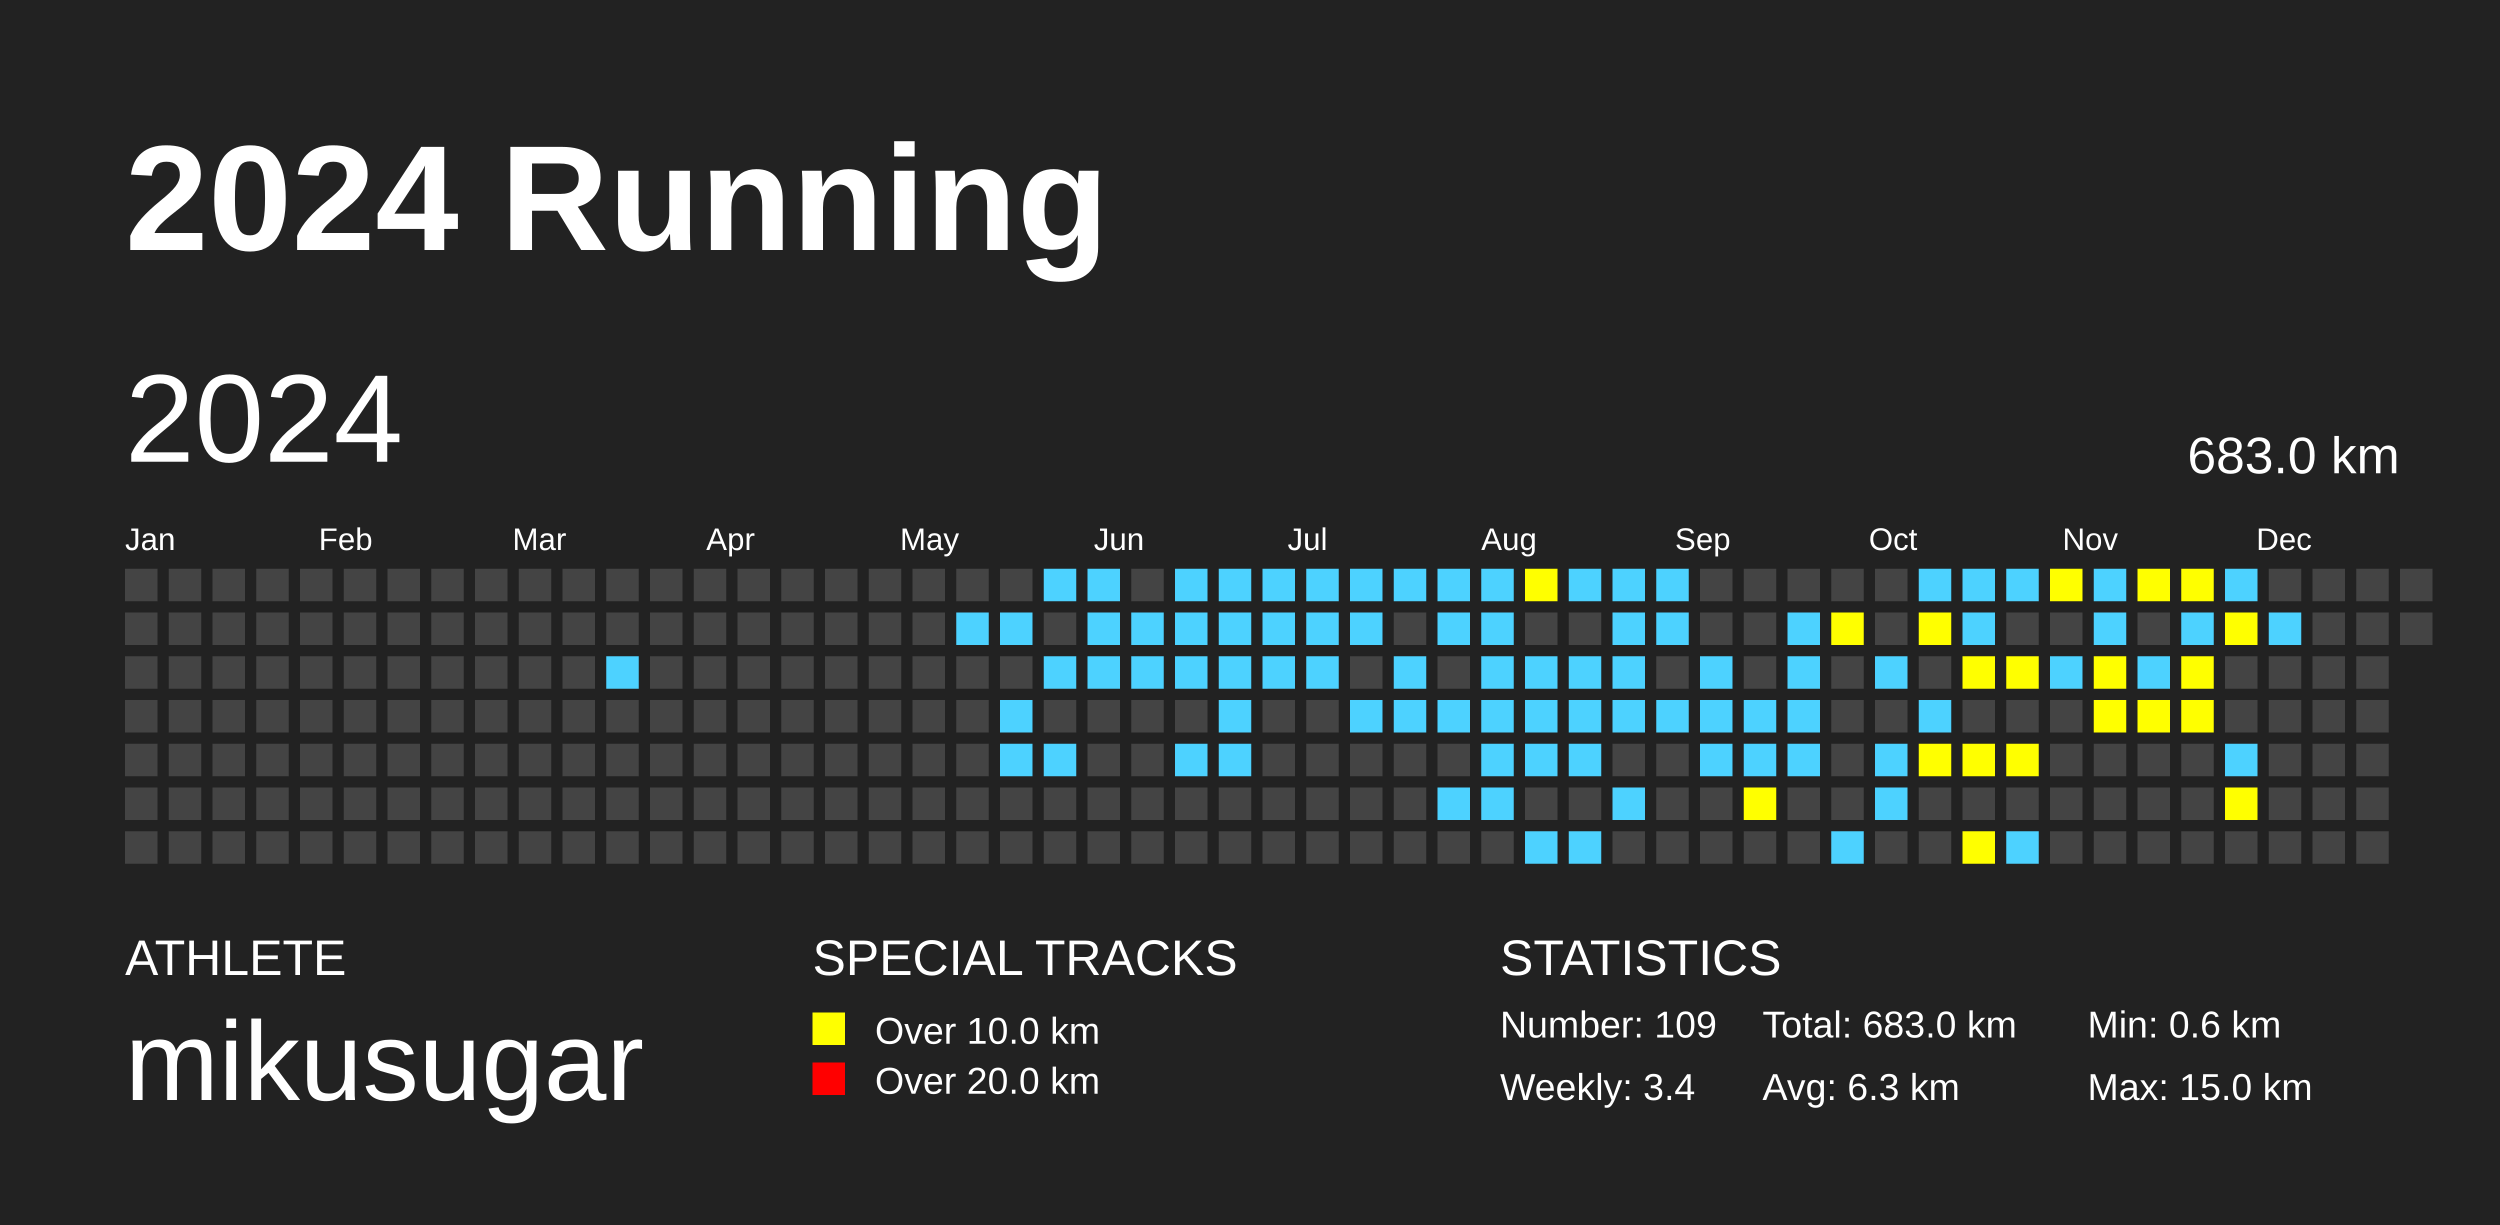
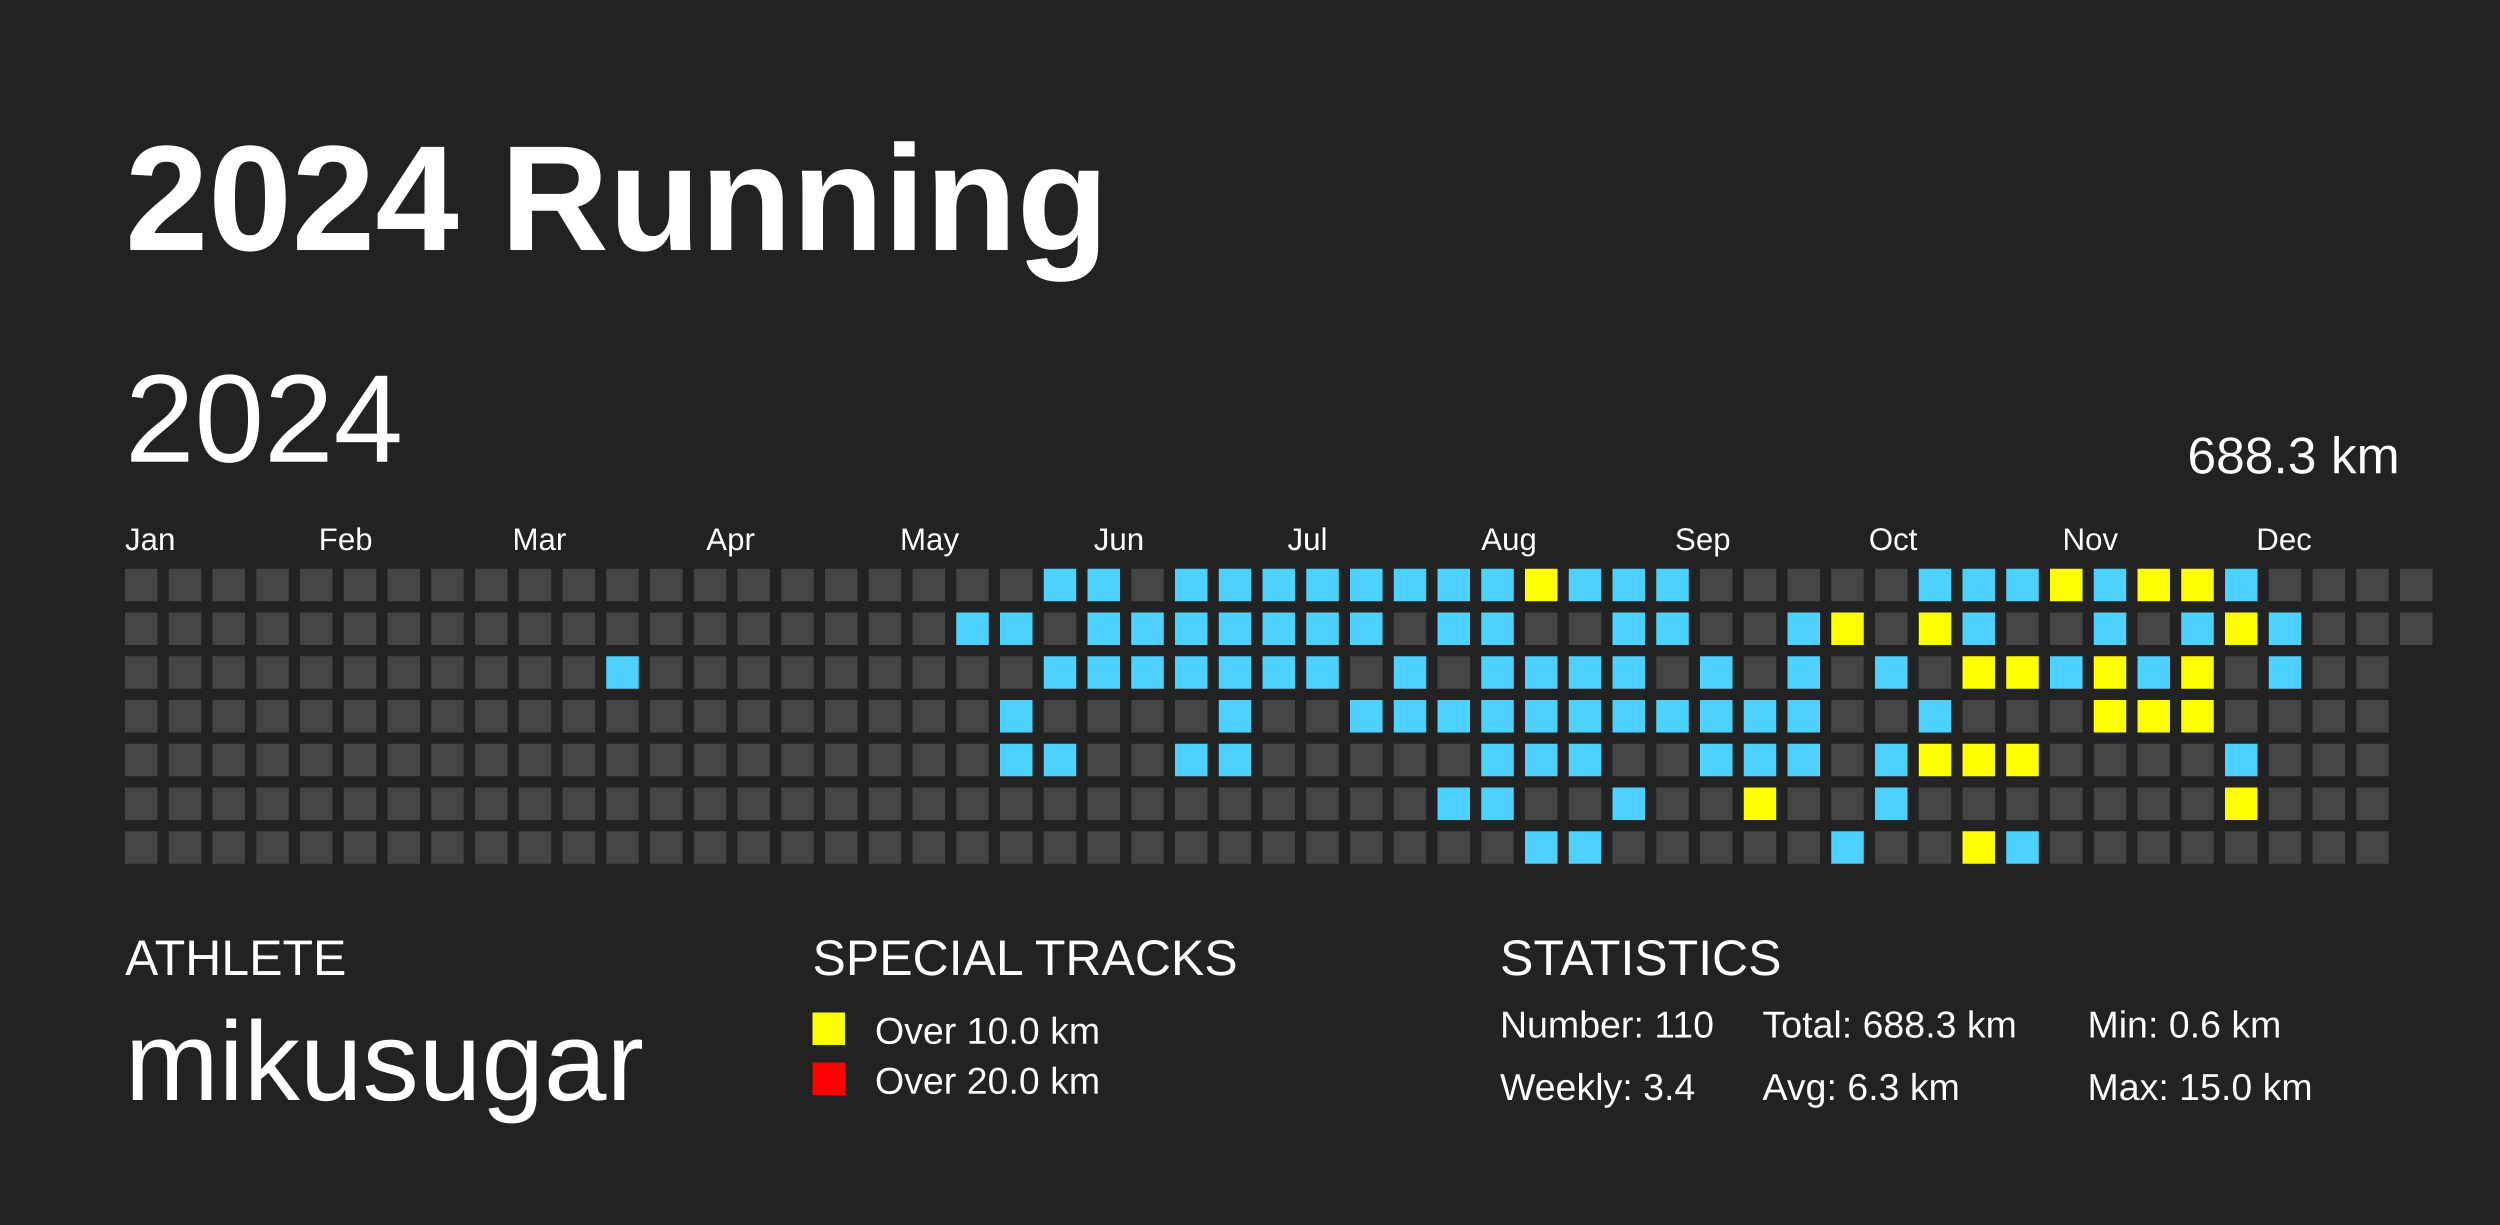
<svg xmlns="http://www.w3.org/2000/svg" baseProfile="full" height="98mm" version="1.1" viewBox="0,0,200,98" width="200mm">
  <defs />
  <rect fill="#222222" height="98" width="200" x="0" y="0" />
  <text fill="#FFFFFF" style="font-size:12px; font-family:Arial; font-weight:bold;" x="10" y="20">2024 Running</text>
  <text fill="#FFFFFF" style="font-size:4px; font-family:Arial" x="10" y="78">ATHLETE</text>
  <text fill="#FFFFFF" style="font-size:9px; font-family:Arial" x="10" y="88">mikusugar</text>
  <text fill="#FFFFFF" style="font-size:4px; font-family:Arial" x="65" y="78">SPECIAL TRACKS</text>
  <rect fill="yellow" height="2.6" width="2.6" x="65" y="81" />
  <text fill="#FFFFFF" style="font-size:3px; font-family:Arial" x="70" y="83.5">Over 10.0 km</text>
  <rect fill="red" height="2.6" width="2.6" x="65" y="85" />
  <text fill="#FFFFFF" style="font-size:3px; font-family:Arial" x="70" y="87.5">Over 20.0 km</text>
  <text fill="#FFFFFF" style="font-size:4px; font-family:Arial" x="120" y="78">STATISTICS</text>
-   <text fill="#FFFFFF" style="font-size:3px; font-family:Arial" x="120" y="83">Number: 109</text>
+   <text fill="#FFFFFF" style="font-size:3px; font-family:Arial" x="120" y="83">Number: 110</text>
  <text fill="#FFFFFF" style="font-size:3px; font-family:Arial" x="120" y="88">Weekly: 3.4</text>
-   <text fill="#FFFFFF" style="font-size:3px; font-family:Arial" x="141" y="83">Total: 683.0 km</text>
+   <text fill="#FFFFFF" style="font-size:3px; font-family:Arial" x="141" y="83">Total: 688.3 km</text>
  <text fill="#FFFFFF" style="font-size:3px; font-family:Arial" x="141" y="88">Avg: 6.3 km</text>
  <text fill="#FFFFFF" style="font-size:3px; font-family:Arial" x="167" y="83">Min: 0.6 km</text>
  <text fill="#FFFFFF" style="font-size:3px; font-family:Arial" x="167" y="88">Max: 15.0 km</text>
  <text dominant-baseline="hanging" fill="#FFFFFF" style="font-size:10.0px; font-family:Arial;" x="10" y="30">2024</text>
-   <text dominant-baseline="hanging" fill="#FFFFFF" style="font-size:4.125px; font-family:Arial;" x="175" y="35">683.0 km</text>
+   <text dominant-baseline="hanging" fill="#FFFFFF" style="font-size:4.125px; font-family:Arial;" x="175" y="35">688.3 km</text>
  <text fill="#FFFFFF" style="font-size:2.5px; font-family:Arial" x="10.0" y="44">Jan</text>
  <text fill="#FFFFFF" style="font-size:2.5px; font-family:Arial" x="25.5" y="44">Feb</text>
  <text fill="#FFFFFF" style="font-size:2.5px; font-family:Arial" x="41.0" y="44">Mar</text>
  <text fill="#FFFFFF" style="font-size:2.5px; font-family:Arial" x="56.5" y="44">Apr</text>
  <text fill="#FFFFFF" style="font-size:2.5px; font-family:Arial" x="72.0" y="44">May</text>
  <text fill="#FFFFFF" style="font-size:2.5px; font-family:Arial" x="87.5" y="44">Jun</text>
  <text fill="#FFFFFF" style="font-size:2.5px; font-family:Arial" x="103.0" y="44">Jul</text>
  <text fill="#FFFFFF" style="font-size:2.5px; font-family:Arial" x="118.5" y="44">Aug</text>
  <text fill="#FFFFFF" style="font-size:2.5px; font-family:Arial" x="134.0" y="44">Sep</text>
  <text fill="#FFFFFF" style="font-size:2.5px; font-family:Arial" x="149.5" y="44">Oct</text>
  <text fill="#FFFFFF" style="font-size:2.5px; font-family:Arial" x="165.0" y="44">Nov</text>
  <text fill="#FFFFFF" style="font-size:2.5px; font-family:Arial" x="180.5" y="44">Dec</text>
  <rect fill="#444444" height="2.6" width="2.6" x="10.0" y="45.5" />
  <rect fill="#444444" height="2.6" width="2.6" x="10.0" y="49.0" />
  <rect fill="#444444" height="2.6" width="2.6" x="10.0" y="52.5" />
  <rect fill="#444444" height="2.6" width="2.6" x="10.0" y="56.0" />
  <rect fill="#444444" height="2.6" width="2.6" x="10.0" y="59.5" />
  <rect fill="#444444" height="2.6" width="2.6" x="10.0" y="63.0" />
  <rect fill="#444444" height="2.6" width="2.6" x="10.0" y="66.5" />
  <rect fill="#444444" height="2.6" width="2.6" x="13.5" y="45.5" />
  <rect fill="#444444" height="2.6" width="2.6" x="13.5" y="49.0" />
  <rect fill="#444444" height="2.6" width="2.6" x="13.5" y="52.5" />
  <rect fill="#444444" height="2.6" width="2.6" x="13.5" y="56.0" />
  <rect fill="#444444" height="2.6" width="2.6" x="13.5" y="59.5" />
  <rect fill="#444444" height="2.6" width="2.6" x="13.5" y="63.0" />
  <rect fill="#444444" height="2.6" width="2.6" x="13.5" y="66.5" />
  <rect fill="#444444" height="2.6" width="2.6" x="17.0" y="45.5" />
  <rect fill="#444444" height="2.6" width="2.6" x="17.0" y="49.0" />
  <rect fill="#444444" height="2.6" width="2.6" x="17.0" y="52.5" />
  <rect fill="#444444" height="2.6" width="2.6" x="17.0" y="56.0" />
  <rect fill="#444444" height="2.6" width="2.6" x="17.0" y="59.5" />
  <rect fill="#444444" height="2.6" width="2.6" x="17.0" y="63.0" />
  <rect fill="#444444" height="2.6" width="2.6" x="17.0" y="66.5" />
  <rect fill="#444444" height="2.6" width="2.6" x="20.5" y="45.5" />
  <rect fill="#444444" height="2.6" width="2.6" x="20.5" y="49.0" />
  <rect fill="#444444" height="2.6" width="2.6" x="20.5" y="52.5" />
  <rect fill="#444444" height="2.6" width="2.6" x="20.5" y="56.0" />
  <rect fill="#444444" height="2.6" width="2.6" x="20.5" y="59.5" />
  <rect fill="#444444" height="2.6" width="2.6" x="20.5" y="63.0" />
  <rect fill="#444444" height="2.6" width="2.6" x="20.5" y="66.5" />
  <rect fill="#444444" height="2.6" width="2.6" x="24.0" y="45.5" />
  <rect fill="#444444" height="2.6" width="2.6" x="24.0" y="49.0" />
  <rect fill="#444444" height="2.6" width="2.6" x="24.0" y="52.5" />
  <rect fill="#444444" height="2.6" width="2.6" x="24.0" y="56.0" />
  <rect fill="#444444" height="2.6" width="2.6" x="24.0" y="59.5" />
  <rect fill="#444444" height="2.6" width="2.6" x="24.0" y="63.0" />
  <rect fill="#444444" height="2.6" width="2.6" x="24.0" y="66.5" />
  <rect fill="#444444" height="2.6" width="2.6" x="27.5" y="45.5" />
  <rect fill="#444444" height="2.6" width="2.6" x="27.5" y="49.0" />
  <rect fill="#444444" height="2.6" width="2.6" x="27.5" y="52.5" />
  <rect fill="#444444" height="2.6" width="2.6" x="27.5" y="56.0" />
  <rect fill="#444444" height="2.6" width="2.6" x="27.5" y="59.5" />
  <rect fill="#444444" height="2.6" width="2.6" x="27.5" y="63.0" />
  <rect fill="#444444" height="2.6" width="2.6" x="27.5" y="66.5" />
  <rect fill="#444444" height="2.6" width="2.6" x="31.0" y="45.5" />
  <rect fill="#444444" height="2.6" width="2.6" x="31.0" y="49.0" />
  <rect fill="#444444" height="2.6" width="2.6" x="31.0" y="52.5" />
  <rect fill="#444444" height="2.6" width="2.6" x="31.0" y="56.0" />
  <rect fill="#444444" height="2.6" width="2.6" x="31.0" y="59.5" />
  <rect fill="#444444" height="2.6" width="2.6" x="31.0" y="63.0" />
  <rect fill="#444444" height="2.6" width="2.6" x="31.0" y="66.5" />
  <rect fill="#444444" height="2.6" width="2.6" x="34.5" y="45.5" />
  <rect fill="#444444" height="2.6" width="2.6" x="34.5" y="49.0" />
  <rect fill="#444444" height="2.6" width="2.6" x="34.5" y="52.5" />
  <rect fill="#444444" height="2.6" width="2.6" x="34.5" y="56.0" />
  <rect fill="#444444" height="2.6" width="2.6" x="34.5" y="59.5" />
  <rect fill="#444444" height="2.6" width="2.6" x="34.5" y="63.0" />
  <rect fill="#444444" height="2.6" width="2.6" x="34.5" y="66.5" />
  <rect fill="#444444" height="2.6" width="2.6" x="38.0" y="45.5" />
  <rect fill="#444444" height="2.6" width="2.6" x="38.0" y="49.0" />
  <rect fill="#444444" height="2.6" width="2.6" x="38.0" y="52.5" />
  <rect fill="#444444" height="2.6" width="2.6" x="38.0" y="56.0" />
  <rect fill="#444444" height="2.6" width="2.6" x="38.0" y="59.5" />
  <rect fill="#444444" height="2.6" width="2.6" x="38.0" y="63.0" />
  <rect fill="#444444" height="2.6" width="2.6" x="38.0" y="66.5" />
  <rect fill="#444444" height="2.6" width="2.6" x="41.5" y="45.5" />
  <rect fill="#444444" height="2.6" width="2.6" x="41.5" y="49.0" />
  <rect fill="#444444" height="2.6" width="2.6" x="41.5" y="52.5" />
  <rect fill="#444444" height="2.6" width="2.6" x="41.5" y="56.0" />
  <rect fill="#444444" height="2.6" width="2.6" x="41.5" y="59.5" />
  <rect fill="#444444" height="2.6" width="2.6" x="41.5" y="63.0" />
  <rect fill="#444444" height="2.6" width="2.6" x="41.5" y="66.5" />
  <rect fill="#444444" height="2.6" width="2.6" x="45.0" y="45.5" />
  <rect fill="#444444" height="2.6" width="2.6" x="45.0" y="49.0" />
  <rect fill="#444444" height="2.6" width="2.6" x="45.0" y="52.5" />
  <rect fill="#444444" height="2.6" width="2.6" x="45.0" y="56.0" />
  <rect fill="#444444" height="2.6" width="2.6" x="45.0" y="59.5" />
  <rect fill="#444444" height="2.6" width="2.6" x="45.0" y="63.0" />
  <rect fill="#444444" height="2.6" width="2.6" x="45.0" y="66.5" />
  <rect fill="#444444" height="2.6" width="2.6" x="48.5" y="45.5" />
  <rect fill="#444444" height="2.6" width="2.6" x="48.5" y="49.0" />
  <rect fill="#4DD2FF" height="2.6" width="2.6" x="48.5" y="52.5" />
  <rect fill="#444444" height="2.6" width="2.6" x="48.5" y="56.0" />
  <rect fill="#444444" height="2.6" width="2.6" x="48.5" y="59.5" />
  <rect fill="#444444" height="2.6" width="2.6" x="48.5" y="63.0" />
  <rect fill="#444444" height="2.6" width="2.6" x="48.5" y="66.5" />
  <rect fill="#444444" height="2.6" width="2.6" x="52.0" y="45.5" />
  <rect fill="#444444" height="2.6" width="2.6" x="52.0" y="49.0" />
  <rect fill="#444444" height="2.6" width="2.6" x="52.0" y="52.5" />
  <rect fill="#444444" height="2.6" width="2.6" x="52.0" y="56.0" />
  <rect fill="#444444" height="2.6" width="2.6" x="52.0" y="59.5" />
  <rect fill="#444444" height="2.6" width="2.6" x="52.0" y="63.0" />
  <rect fill="#444444" height="2.6" width="2.6" x="52.0" y="66.5" />
  <rect fill="#444444" height="2.6" width="2.6" x="55.5" y="45.5" />
  <rect fill="#444444" height="2.6" width="2.6" x="55.5" y="49.0" />
  <rect fill="#444444" height="2.6" width="2.6" x="55.5" y="52.5" />
  <rect fill="#444444" height="2.6" width="2.6" x="55.5" y="56.0" />
  <rect fill="#444444" height="2.6" width="2.6" x="55.5" y="59.5" />
  <rect fill="#444444" height="2.6" width="2.6" x="55.5" y="63.0" />
  <rect fill="#444444" height="2.6" width="2.6" x="55.5" y="66.5" />
  <rect fill="#444444" height="2.6" width="2.6" x="59.0" y="45.5" />
  <rect fill="#444444" height="2.6" width="2.6" x="59.0" y="49.0" />
  <rect fill="#444444" height="2.6" width="2.6" x="59.0" y="52.5" />
  <rect fill="#444444" height="2.6" width="2.6" x="59.0" y="56.0" />
  <rect fill="#444444" height="2.6" width="2.6" x="59.0" y="59.5" />
  <rect fill="#444444" height="2.6" width="2.6" x="59.0" y="63.0" />
  <rect fill="#444444" height="2.6" width="2.6" x="59.0" y="66.5" />
  <rect fill="#444444" height="2.6" width="2.6" x="62.5" y="45.5" />
  <rect fill="#444444" height="2.6" width="2.6" x="62.5" y="49.0" />
  <rect fill="#444444" height="2.6" width="2.6" x="62.5" y="52.5" />
  <rect fill="#444444" height="2.6" width="2.6" x="62.5" y="56.0" />
  <rect fill="#444444" height="2.6" width="2.6" x="62.5" y="59.5" />
  <rect fill="#444444" height="2.6" width="2.6" x="62.5" y="63.0" />
  <rect fill="#444444" height="2.6" width="2.6" x="62.5" y="66.5" />
  <rect fill="#444444" height="2.6" width="2.6" x="66.0" y="45.5" />
  <rect fill="#444444" height="2.6" width="2.6" x="66.0" y="49.0" />
  <rect fill="#444444" height="2.6" width="2.6" x="66.0" y="52.5" />
  <rect fill="#444444" height="2.6" width="2.6" x="66.0" y="56.0" />
  <rect fill="#444444" height="2.6" width="2.6" x="66.0" y="59.5" />
  <rect fill="#444444" height="2.6" width="2.6" x="66.0" y="63.0" />
  <rect fill="#444444" height="2.6" width="2.6" x="66.0" y="66.5" />
  <rect fill="#444444" height="2.6" width="2.6" x="69.5" y="45.5" />
  <rect fill="#444444" height="2.6" width="2.6" x="69.5" y="49.0" />
  <rect fill="#444444" height="2.6" width="2.6" x="69.5" y="52.5" />
  <rect fill="#444444" height="2.6" width="2.6" x="69.5" y="56.0" />
  <rect fill="#444444" height="2.6" width="2.6" x="69.5" y="59.5" />
  <rect fill="#444444" height="2.6" width="2.6" x="69.5" y="63.0" />
  <rect fill="#444444" height="2.6" width="2.6" x="69.5" y="66.5" />
  <rect fill="#444444" height="2.6" width="2.6" x="73.0" y="45.5" />
  <rect fill="#444444" height="2.6" width="2.6" x="73.0" y="49.0" />
  <rect fill="#444444" height="2.6" width="2.6" x="73.0" y="52.5" />
  <rect fill="#444444" height="2.6" width="2.6" x="73.0" y="56.0" />
  <rect fill="#444444" height="2.6" width="2.6" x="73.0" y="59.5" />
  <rect fill="#444444" height="2.6" width="2.6" x="73.0" y="63.0" />
  <rect fill="#444444" height="2.6" width="2.6" x="73.0" y="66.5" />
  <rect fill="#444444" height="2.6" width="2.6" x="76.5" y="45.5" />
  <rect fill="#4DD2FF" height="2.6" width="2.6" x="76.5" y="49.0" />
  <rect fill="#444444" height="2.6" width="2.6" x="76.5" y="52.5" />
  <rect fill="#444444" height="2.6" width="2.6" x="76.5" y="56.0" />
  <rect fill="#444444" height="2.6" width="2.6" x="76.5" y="59.5" />
  <rect fill="#444444" height="2.6" width="2.6" x="76.5" y="63.0" />
  <rect fill="#444444" height="2.6" width="2.6" x="76.5" y="66.5" />
  <rect fill="#444444" height="2.6" width="2.6" x="80.0" y="45.5" />
  <rect fill="#4DD2FF" height="2.6" width="2.6" x="80.0" y="49.0" />
  <rect fill="#444444" height="2.6" width="2.6" x="80.0" y="52.5" />
  <rect fill="#4DD2FF" height="2.6" width="2.6" x="80.0" y="56.0" />
  <rect fill="#4DD2FF" height="2.6" width="2.6" x="80.0" y="59.5" />
  <rect fill="#444444" height="2.6" width="2.6" x="80.0" y="63.0" />
  <rect fill="#444444" height="2.6" width="2.6" x="80.0" y="66.5" />
  <rect fill="#4DD2FF" height="2.6" width="2.6" x="83.5" y="45.5" />
  <rect fill="#444444" height="2.6" width="2.6" x="83.5" y="49.0" />
  <rect fill="#4DD2FF" height="2.6" width="2.6" x="83.5" y="52.5" />
  <rect fill="#444444" height="2.6" width="2.6" x="83.5" y="56.0" />
  <rect fill="#4DD2FF" height="2.6" width="2.6" x="83.5" y="59.5" />
  <rect fill="#444444" height="2.6" width="2.6" x="83.5" y="63.0" />
  <rect fill="#444444" height="2.6" width="2.6" x="83.5" y="66.5" />
  <rect fill="#4DD2FF" height="2.6" width="2.6" x="87.0" y="45.5" />
  <rect fill="#4DD2FF" height="2.6" width="2.6" x="87.0" y="49.0" />
  <rect fill="#4DD2FF" height="2.6" width="2.6" x="87.0" y="52.5" />
  <rect fill="#444444" height="2.6" width="2.6" x="87.0" y="56.0" />
  <rect fill="#444444" height="2.6" width="2.6" x="87.0" y="59.5" />
  <rect fill="#444444" height="2.6" width="2.6" x="87.0" y="63.0" />
  <rect fill="#444444" height="2.6" width="2.6" x="87.0" y="66.5" />
  <rect fill="#444444" height="2.6" width="2.6" x="90.5" y="45.5" />
  <rect fill="#4DD2FF" height="2.6" width="2.6" x="90.5" y="49.0" />
  <rect fill="#4DD2FF" height="2.6" width="2.6" x="90.5" y="52.5" />
  <rect fill="#444444" height="2.6" width="2.6" x="90.5" y="56.0" />
  <rect fill="#444444" height="2.6" width="2.6" x="90.5" y="59.5" />
  <rect fill="#444444" height="2.6" width="2.6" x="90.5" y="63.0" />
  <rect fill="#444444" height="2.6" width="2.6" x="90.5" y="66.5" />
  <rect fill="#4DD2FF" height="2.6" width="2.6" x="94.0" y="45.5" />
  <rect fill="#4DD2FF" height="2.6" width="2.6" x="94.0" y="49.0" />
  <rect fill="#4DD2FF" height="2.6" width="2.6" x="94.0" y="52.5" />
  <rect fill="#444444" height="2.6" width="2.6" x="94.0" y="56.0" />
  <rect fill="#4DD2FF" height="2.6" width="2.6" x="94.0" y="59.5" />
  <rect fill="#444444" height="2.6" width="2.6" x="94.0" y="63.0" />
  <rect fill="#444444" height="2.6" width="2.6" x="94.0" y="66.5" />
  <rect fill="#4DD2FF" height="2.6" width="2.6" x="97.5" y="45.5" />
  <rect fill="#4DD2FF" height="2.6" width="2.6" x="97.5" y="49.0" />
  <rect fill="#4DD2FF" height="2.6" width="2.6" x="97.5" y="52.5" />
  <rect fill="#4DD2FF" height="2.6" width="2.6" x="97.5" y="56.0" />
  <rect fill="#4DD2FF" height="2.6" width="2.6" x="97.5" y="59.5" />
  <rect fill="#444444" height="2.6" width="2.6" x="97.5" y="63.0" />
  <rect fill="#444444" height="2.6" width="2.6" x="97.5" y="66.5" />
  <rect fill="#4DD2FF" height="2.6" width="2.6" x="101.0" y="45.5" />
  <rect fill="#4DD2FF" height="2.6" width="2.6" x="101.0" y="49.0" />
  <rect fill="#4DD2FF" height="2.6" width="2.6" x="101.0" y="52.5" />
  <rect fill="#444444" height="2.6" width="2.6" x="101.0" y="56.0" />
  <rect fill="#444444" height="2.6" width="2.6" x="101.0" y="59.5" />
  <rect fill="#444444" height="2.6" width="2.6" x="101.0" y="63.0" />
  <rect fill="#444444" height="2.6" width="2.6" x="101.0" y="66.5" />
  <rect fill="#4DD2FF" height="2.6" width="2.6" x="104.5" y="45.5" />
  <rect fill="#4DD2FF" height="2.6" width="2.6" x="104.5" y="49.0" />
  <rect fill="#4DD2FF" height="2.6" width="2.6" x="104.5" y="52.5" />
  <rect fill="#444444" height="2.6" width="2.6" x="104.5" y="56.0" />
  <rect fill="#444444" height="2.6" width="2.6" x="104.5" y="59.5" />
  <rect fill="#444444" height="2.6" width="2.6" x="104.5" y="63.0" />
  <rect fill="#444444" height="2.6" width="2.6" x="104.5" y="66.5" />
  <rect fill="#4DD2FF" height="2.6" width="2.6" x="108.0" y="45.5" />
  <rect fill="#4DD2FF" height="2.6" width="2.6" x="108.0" y="49.0" />
  <rect fill="#444444" height="2.6" width="2.6" x="108.0" y="52.5" />
  <rect fill="#4DD2FF" height="2.6" width="2.6" x="108.0" y="56.0" />
  <rect fill="#444444" height="2.6" width="2.6" x="108.0" y="59.5" />
  <rect fill="#444444" height="2.6" width="2.6" x="108.0" y="63.0" />
  <rect fill="#444444" height="2.6" width="2.6" x="108.0" y="66.5" />
  <rect fill="#4DD2FF" height="2.6" width="2.6" x="111.5" y="45.5" />
  <rect fill="#444444" height="2.6" width="2.6" x="111.5" y="49.0" />
  <rect fill="#4DD2FF" height="2.6" width="2.6" x="111.5" y="52.5" />
  <rect fill="#4DD2FF" height="2.6" width="2.6" x="111.5" y="56.0" />
  <rect fill="#444444" height="2.6" width="2.6" x="111.5" y="59.5" />
  <rect fill="#444444" height="2.6" width="2.6" x="111.5" y="63.0" />
  <rect fill="#444444" height="2.6" width="2.6" x="111.5" y="66.5" />
  <rect fill="#4DD2FF" height="2.6" width="2.6" x="115.0" y="45.5" />
  <rect fill="#4DD2FF" height="2.6" width="2.6" x="115.0" y="49.0" />
  <rect fill="#444444" height="2.6" width="2.6" x="115.0" y="52.5" />
  <rect fill="#4DD2FF" height="2.6" width="2.6" x="115.0" y="56.0" />
  <rect fill="#444444" height="2.6" width="2.6" x="115.0" y="59.5" />
  <rect fill="#4DD2FF" height="2.6" width="2.6" x="115.0" y="63.0" />
  <rect fill="#444444" height="2.6" width="2.6" x="115.0" y="66.5" />
  <rect fill="#4DD2FF" height="2.6" width="2.6" x="118.5" y="45.5" />
  <rect fill="#4DD2FF" height="2.6" width="2.6" x="118.5" y="49.0" />
  <rect fill="#4DD2FF" height="2.6" width="2.6" x="118.5" y="52.5" />
  <rect fill="#4DD2FF" height="2.6" width="2.6" x="118.5" y="56.0" />
  <rect fill="#4DD2FF" height="2.6" width="2.6" x="118.5" y="59.5" />
  <rect fill="#4DD2FF" height="2.6" width="2.6" x="118.5" y="63.0" />
  <rect fill="#444444" height="2.6" width="2.6" x="118.5" y="66.5" />
  <rect fill="yellow" height="2.6" width="2.6" x="122.0" y="45.5" />
  <rect fill="#444444" height="2.6" width="2.6" x="122.0" y="49.0" />
  <rect fill="#4DD2FF" height="2.6" width="2.6" x="122.0" y="52.5" />
  <rect fill="#4DD2FF" height="2.6" width="2.6" x="122.0" y="56.0" />
  <rect fill="#4DD2FF" height="2.6" width="2.6" x="122.0" y="59.5" />
  <rect fill="#444444" height="2.6" width="2.6" x="122.0" y="63.0" />
  <rect fill="#4DD2FF" height="2.6" width="2.6" x="122.0" y="66.5" />
  <rect fill="#4DD2FF" height="2.6" width="2.6" x="125.5" y="45.5" />
  <rect fill="#444444" height="2.6" width="2.6" x="125.5" y="49.0" />
  <rect fill="#4DD2FF" height="2.6" width="2.6" x="125.5" y="52.5" />
  <rect fill="#4DD2FF" height="2.6" width="2.6" x="125.5" y="56.0" />
  <rect fill="#4DD2FF" height="2.6" width="2.6" x="125.5" y="59.5" />
  <rect fill="#444444" height="2.6" width="2.6" x="125.5" y="63.0" />
  <rect fill="#4DD2FF" height="2.6" width="2.6" x="125.5" y="66.5" />
  <rect fill="#4DD2FF" height="2.6" width="2.6" x="129.0" y="45.5" />
  <rect fill="#4DD2FF" height="2.6" width="2.6" x="129.0" y="49.0" />
  <rect fill="#4DD2FF" height="2.6" width="2.6" x="129.0" y="52.5" />
  <rect fill="#4DD2FF" height="2.6" width="2.6" x="129.0" y="56.0" />
  <rect fill="#444444" height="2.6" width="2.6" x="129.0" y="59.5" />
  <rect fill="#4DD2FF" height="2.6" width="2.6" x="129.0" y="63.0" />
  <rect fill="#444444" height="2.6" width="2.6" x="129.0" y="66.5" />
  <rect fill="#4DD2FF" height="2.6" width="2.6" x="132.5" y="45.5" />
  <rect fill="#4DD2FF" height="2.6" width="2.6" x="132.5" y="49.0" />
  <rect fill="#444444" height="2.6" width="2.6" x="132.5" y="52.5" />
  <rect fill="#4DD2FF" height="2.6" width="2.6" x="132.5" y="56.0" />
  <rect fill="#444444" height="2.6" width="2.6" x="132.5" y="59.5" />
  <rect fill="#444444" height="2.6" width="2.6" x="132.5" y="63.0" />
  <rect fill="#444444" height="2.6" width="2.6" x="132.5" y="66.5" />
  <rect fill="#444444" height="2.6" width="2.6" x="136.0" y="45.5" />
  <rect fill="#444444" height="2.6" width="2.6" x="136.0" y="49.0" />
  <rect fill="#4DD2FF" height="2.6" width="2.6" x="136.0" y="52.5" />
  <rect fill="#4DD2FF" height="2.6" width="2.6" x="136.0" y="56.0" />
  <rect fill="#4DD2FF" height="2.6" width="2.6" x="136.0" y="59.5" />
  <rect fill="#444444" height="2.6" width="2.6" x="136.0" y="63.0" />
  <rect fill="#444444" height="2.6" width="2.6" x="136.0" y="66.5" />
  <rect fill="#444444" height="2.6" width="2.6" x="139.5" y="45.5" />
  <rect fill="#444444" height="2.6" width="2.6" x="139.5" y="49.0" />
  <rect fill="#444444" height="2.6" width="2.6" x="139.5" y="52.5" />
  <rect fill="#4DD2FF" height="2.6" width="2.6" x="139.5" y="56.0" />
  <rect fill="#4DD2FF" height="2.6" width="2.6" x="139.5" y="59.5" />
  <rect fill="yellow" height="2.6" width="2.6" x="139.5" y="63.0" />
  <rect fill="#444444" height="2.6" width="2.6" x="139.5" y="66.5" />
  <rect fill="#444444" height="2.6" width="2.6" x="143.0" y="45.5" />
  <rect fill="#4DD2FF" height="2.6" width="2.6" x="143.0" y="49.0" />
  <rect fill="#4DD2FF" height="2.6" width="2.6" x="143.0" y="52.5" />
  <rect fill="#4DD2FF" height="2.6" width="2.6" x="143.0" y="56.0" />
  <rect fill="#4DD2FF" height="2.6" width="2.6" x="143.0" y="59.5" />
  <rect fill="#444444" height="2.6" width="2.6" x="143.0" y="63.0" />
  <rect fill="#444444" height="2.6" width="2.6" x="143.0" y="66.5" />
  <rect fill="#444444" height="2.6" width="2.6" x="146.5" y="45.5" />
  <rect fill="yellow" height="2.6" width="2.6" x="146.5" y="49.0" />
  <rect fill="#444444" height="2.6" width="2.6" x="146.5" y="52.5" />
  <rect fill="#444444" height="2.6" width="2.6" x="146.5" y="56.0" />
  <rect fill="#444444" height="2.6" width="2.6" x="146.5" y="59.5" />
  <rect fill="#444444" height="2.6" width="2.6" x="146.5" y="63.0" />
  <rect fill="#4DD2FF" height="2.6" width="2.6" x="146.5" y="66.5" />
  <rect fill="#444444" height="2.6" width="2.6" x="150.0" y="45.5" />
  <rect fill="#444444" height="2.6" width="2.6" x="150.0" y="49.0" />
  <rect fill="#4DD2FF" height="2.6" width="2.6" x="150.0" y="52.5" />
  <rect fill="#444444" height="2.6" width="2.6" x="150.0" y="56.0" />
  <rect fill="#4DD2FF" height="2.6" width="2.6" x="150.0" y="59.5" />
  <rect fill="#4DD2FF" height="2.6" width="2.6" x="150.0" y="63.0" />
  <rect fill="#444444" height="2.6" width="2.6" x="150.0" y="66.5" />
  <rect fill="#4DD2FF" height="2.6" width="2.6" x="153.5" y="45.5" />
  <rect fill="yellow" height="2.6" width="2.6" x="153.5" y="49.0" />
  <rect fill="#444444" height="2.6" width="2.6" x="153.5" y="52.5" />
  <rect fill="#4DD2FF" height="2.6" width="2.6" x="153.5" y="56.0" />
  <rect fill="yellow" height="2.6" width="2.6" x="153.5" y="59.5" />
  <rect fill="#444444" height="2.6" width="2.6" x="153.5" y="63.0" />
  <rect fill="#444444" height="2.6" width="2.6" x="153.5" y="66.5" />
  <rect fill="#4DD2FF" height="2.6" width="2.6" x="157.0" y="45.5" />
  <rect fill="#4DD2FF" height="2.6" width="2.6" x="157.0" y="49.0" />
  <rect fill="yellow" height="2.6" width="2.6" x="157.0" y="52.5" />
  <rect fill="#444444" height="2.6" width="2.6" x="157.0" y="56.0" />
  <rect fill="yellow" height="2.6" width="2.6" x="157.0" y="59.5" />
  <rect fill="#444444" height="2.6" width="2.6" x="157.0" y="63.0" />
  <rect fill="yellow" height="2.6" width="2.6" x="157.0" y="66.5" />
  <rect fill="#4DD2FF" height="2.6" width="2.6" x="160.5" y="45.5" />
  <rect fill="#444444" height="2.6" width="2.6" x="160.5" y="49.0" />
  <rect fill="yellow" height="2.6" width="2.6" x="160.5" y="52.5" />
  <rect fill="#444444" height="2.6" width="2.6" x="160.5" y="56.0" />
  <rect fill="yellow" height="2.6" width="2.6" x="160.5" y="59.5" />
  <rect fill="#444444" height="2.6" width="2.6" x="160.5" y="63.0" />
  <rect fill="#4DD2FF" height="2.6" width="2.6" x="160.5" y="66.5" />
  <rect fill="yellow" height="2.6" width="2.6" x="164.0" y="45.5" />
  <rect fill="#444444" height="2.6" width="2.6" x="164.0" y="49.0" />
  <rect fill="#4DD2FF" height="2.6" width="2.6" x="164.0" y="52.5" />
  <rect fill="#444444" height="2.6" width="2.6" x="164.0" y="56.0" />
  <rect fill="#444444" height="2.6" width="2.6" x="164.0" y="59.5" />
  <rect fill="#444444" height="2.6" width="2.6" x="164.0" y="63.0" />
  <rect fill="#444444" height="2.6" width="2.6" x="164.0" y="66.5" />
  <rect fill="#4DD2FF" height="2.6" width="2.6" x="167.5" y="45.5" />
  <rect fill="#4DD2FF" height="2.6" width="2.6" x="167.5" y="49.0" />
  <rect fill="yellow" height="2.6" width="2.6" x="167.5" y="52.5" />
  <rect fill="yellow" height="2.6" width="2.6" x="167.5" y="56.0" />
  <rect fill="#444444" height="2.6" width="2.6" x="167.5" y="59.5" />
  <rect fill="#444444" height="2.6" width="2.6" x="167.5" y="63.0" />
  <rect fill="#444444" height="2.6" width="2.6" x="167.5" y="66.5" />
  <rect fill="yellow" height="2.6" width="2.6" x="171.0" y="45.5" />
  <rect fill="#444444" height="2.6" width="2.6" x="171.0" y="49.0" />
  <rect fill="#4DD2FF" height="2.6" width="2.6" x="171.0" y="52.5" />
  <rect fill="yellow" height="2.6" width="2.6" x="171.0" y="56.0" />
  <rect fill="#444444" height="2.6" width="2.6" x="171.0" y="59.5" />
  <rect fill="#444444" height="2.6" width="2.6" x="171.0" y="63.0" />
  <rect fill="#444444" height="2.6" width="2.6" x="171.0" y="66.5" />
  <rect fill="yellow" height="2.6" width="2.6" x="174.5" y="45.5" />
  <rect fill="#4DD2FF" height="2.6" width="2.6" x="174.5" y="49.0" />
  <rect fill="yellow" height="2.6" width="2.6" x="174.5" y="52.5" />
  <rect fill="yellow" height="2.6" width="2.6" x="174.5" y="56.0" />
  <rect fill="#444444" height="2.6" width="2.6" x="174.5" y="59.5" />
  <rect fill="#444444" height="2.6" width="2.6" x="174.5" y="63.0" />
  <rect fill="#444444" height="2.6" width="2.6" x="174.5" y="66.5" />
  <rect fill="#4DD2FF" height="2.6" width="2.6" x="178.0" y="45.5" />
  <rect fill="yellow" height="2.6" width="2.6" x="178.0" y="49.0" />
  <rect fill="#444444" height="2.6" width="2.6" x="178.0" y="52.5" />
  <rect fill="#444444" height="2.6" width="2.6" x="178.0" y="56.0" />
  <rect fill="#4DD2FF" height="2.6" width="2.6" x="178.0" y="59.5" />
  <rect fill="yellow" height="2.6" width="2.6" x="178.0" y="63.0" />
  <rect fill="#444444" height="2.6" width="2.6" x="178.0" y="66.5" />
  <rect fill="#444444" height="2.6" width="2.6" x="181.5" y="45.5" />
  <rect fill="#4DD2FF" height="2.6" width="2.6" x="181.5" y="49.0" />
-   <rect fill="#444444" height="2.6" width="2.6" x="181.5" y="52.5" />
+   <rect fill="#4DD2FF" height="2.6" width="2.6" x="181.5" y="52.5" />
  <rect fill="#444444" height="2.6" width="2.6" x="181.5" y="56.0" />
  <rect fill="#444444" height="2.6" width="2.6" x="181.5" y="59.5" />
  <rect fill="#444444" height="2.6" width="2.6" x="181.5" y="63.0" />
  <rect fill="#444444" height="2.6" width="2.6" x="181.5" y="66.5" />
  <rect fill="#444444" height="2.6" width="2.6" x="185.0" y="45.5" />
  <rect fill="#444444" height="2.6" width="2.6" x="185.0" y="49.0" />
  <rect fill="#444444" height="2.6" width="2.6" x="185.0" y="52.5" />
  <rect fill="#444444" height="2.6" width="2.6" x="185.0" y="56.0" />
  <rect fill="#444444" height="2.6" width="2.6" x="185.0" y="59.5" />
  <rect fill="#444444" height="2.6" width="2.6" x="185.0" y="63.0" />
  <rect fill="#444444" height="2.6" width="2.6" x="185.0" y="66.5" />
  <rect fill="#444444" height="2.6" width="2.6" x="188.5" y="45.5" />
  <rect fill="#444444" height="2.6" width="2.6" x="188.5" y="49.0" />
  <rect fill="#444444" height="2.6" width="2.6" x="188.5" y="52.5" />
  <rect fill="#444444" height="2.6" width="2.6" x="188.5" y="56.0" />
  <rect fill="#444444" height="2.6" width="2.6" x="188.5" y="59.5" />
  <rect fill="#444444" height="2.6" width="2.6" x="188.5" y="63.0" />
  <rect fill="#444444" height="2.6" width="2.6" x="188.5" y="66.5" />
  <rect fill="#444444" height="2.6" width="2.6" x="192.0" y="45.5" />
  <rect fill="#444444" height="2.6" width="2.6" x="192.0" y="49.0" />
</svg>
